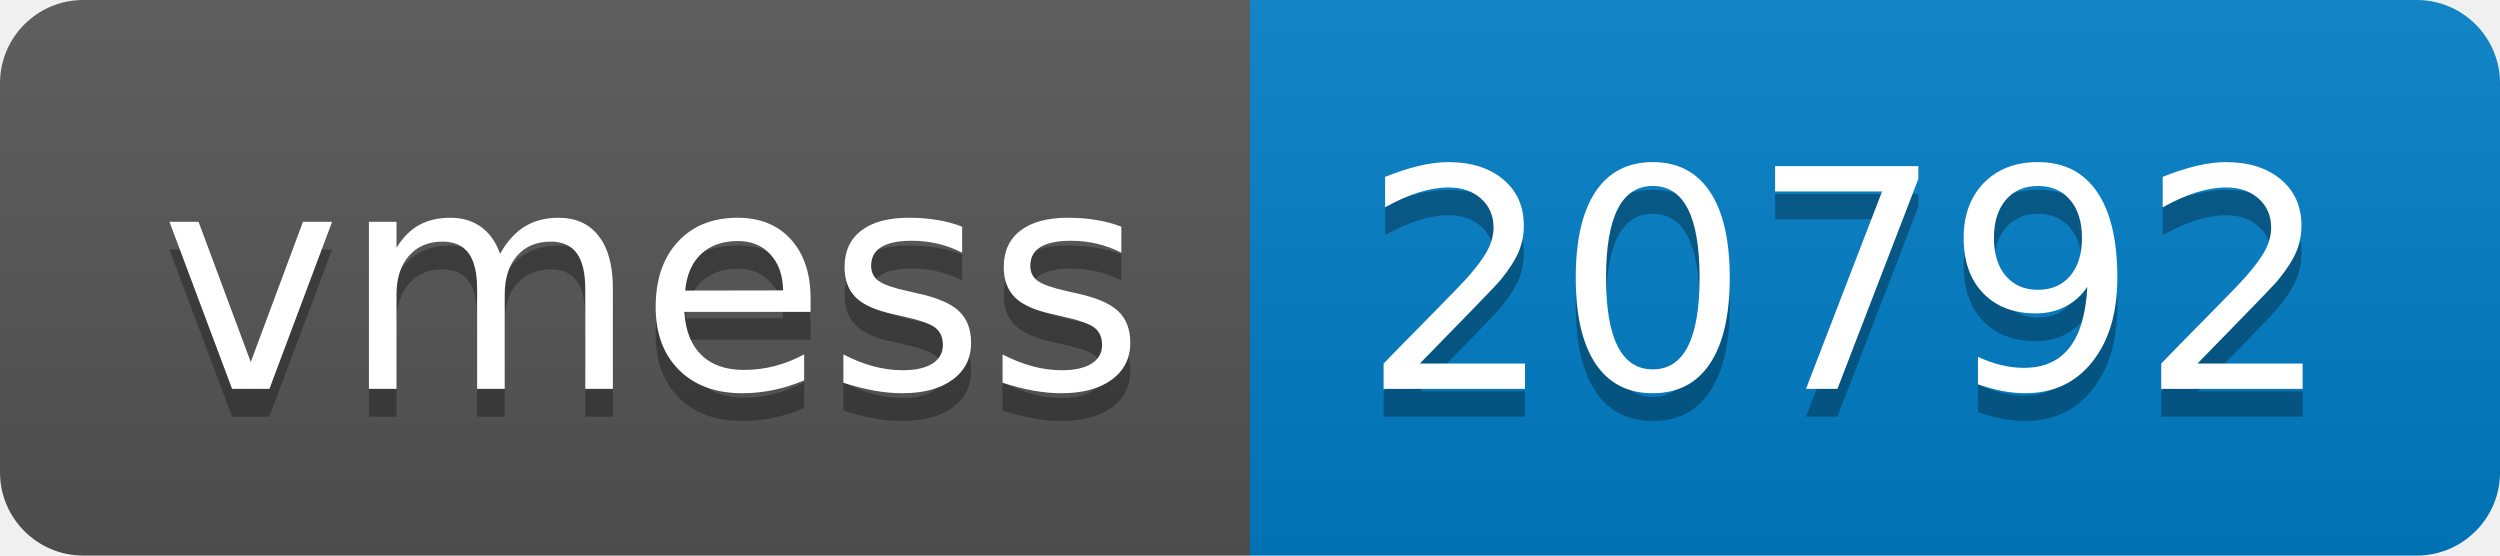
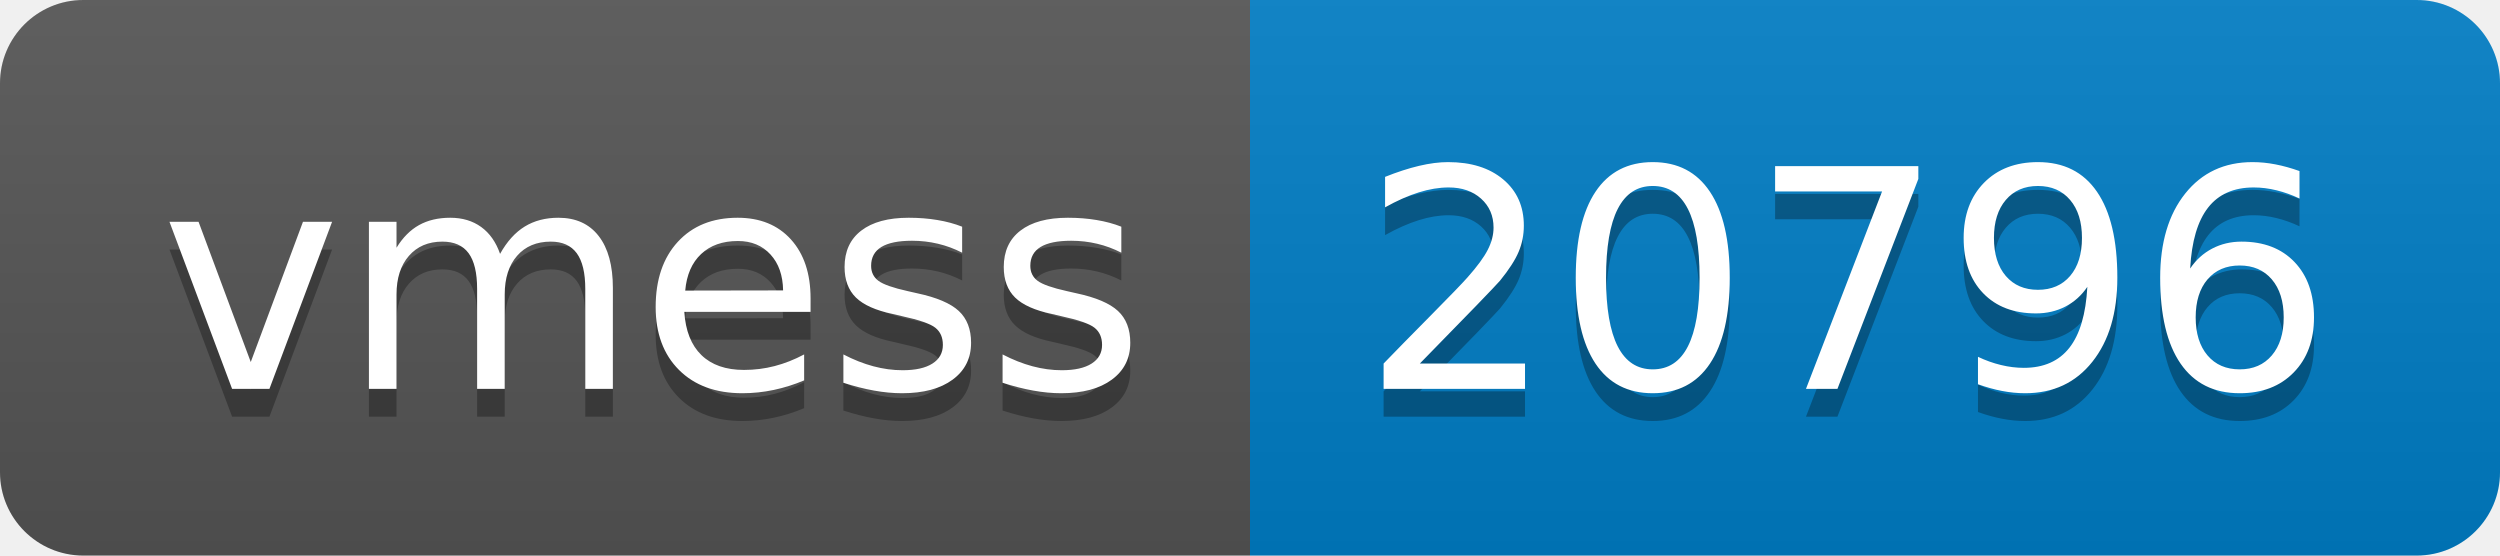
- <svg xmlns="http://www.w3.org/2000/svg" width="90" height="20" role="img" aria-label="vmess: 20792">
+ <svg xmlns="http://www.w3.org/2000/svg" width="90" height="20" role="img" aria-label="vmess: 20796">
  <linearGradient id="s" x2="0" y2="100%">
    <stop offset="0" stop-color="#bbb" stop-opacity=".1" />
    <stop offset="1" stop-opacity=".1" />
  </linearGradient>
  <clipPath id="r">
    <rect width="90" height="20" rx="3" fill="#fff" />
  </clipPath>
  <g clip-path="url(#r)">
    <rect width="45" height="20" fill="#555" />
    <rect x="45" width="45" height="20" fill="#007ec6" />
    <rect width="90" height="20" fill="url(#s)" />
  </g>
  <g fill="#fff" text-anchor="middle" font-family="Verdana,Geneva,DejaVu Sans,sans-serif" text-rendering="geometricPrecision" font-size="110">
    <text aria-hidden="true" x="235" y="150" fill="#010101" fill-opacity=".3" transform="scale(.1)" textLength="350">vmess</text>
    <text x="235" y="140" transform="scale(.1)" fill="#fff" textLength="350">vmess</text>
-     <text aria-hidden="true" x="665" y="150" fill="#010101" fill-opacity=".3" transform="scale(.1)" textLength="350">20792</text>
-     <text x="665" y="140" transform="scale(.1)" fill="#fff" textLength="350">20792</text>
+     <text aria-hidden="true" x="665" y="150" fill="#010101" fill-opacity=".3" transform="scale(.1)" textLength="350">20796</text>
+     <text x="665" y="140" transform="scale(.1)" fill="#fff" textLength="350">20796</text>
  </g>
</svg>
